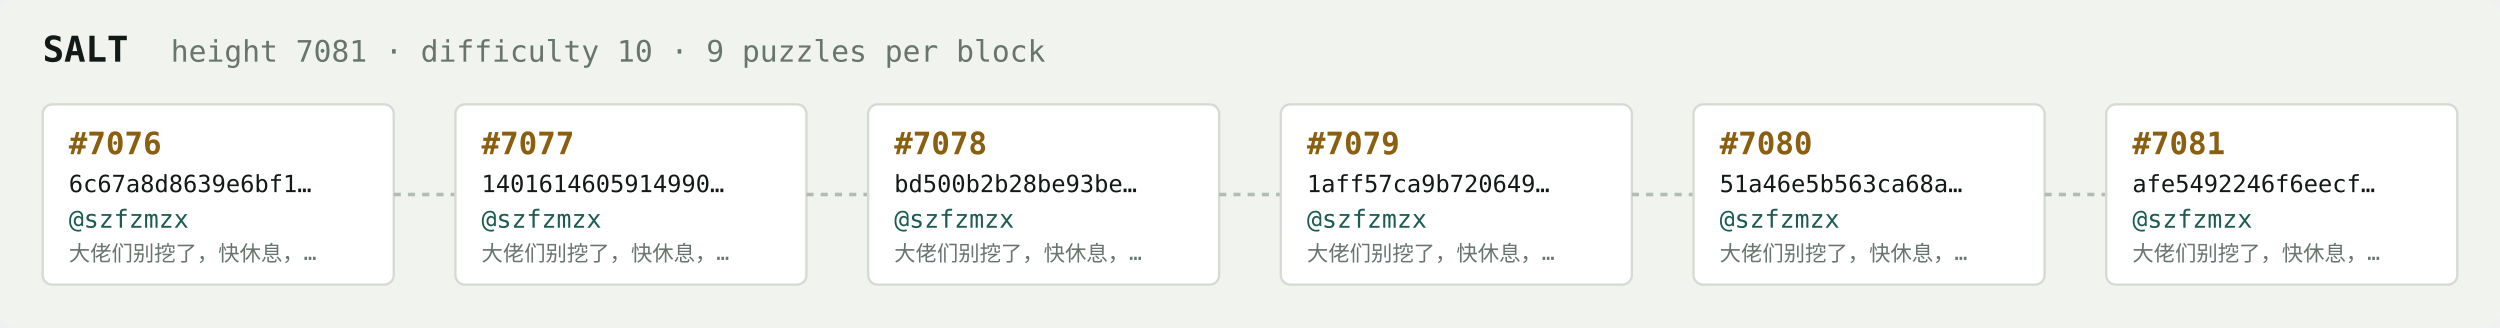
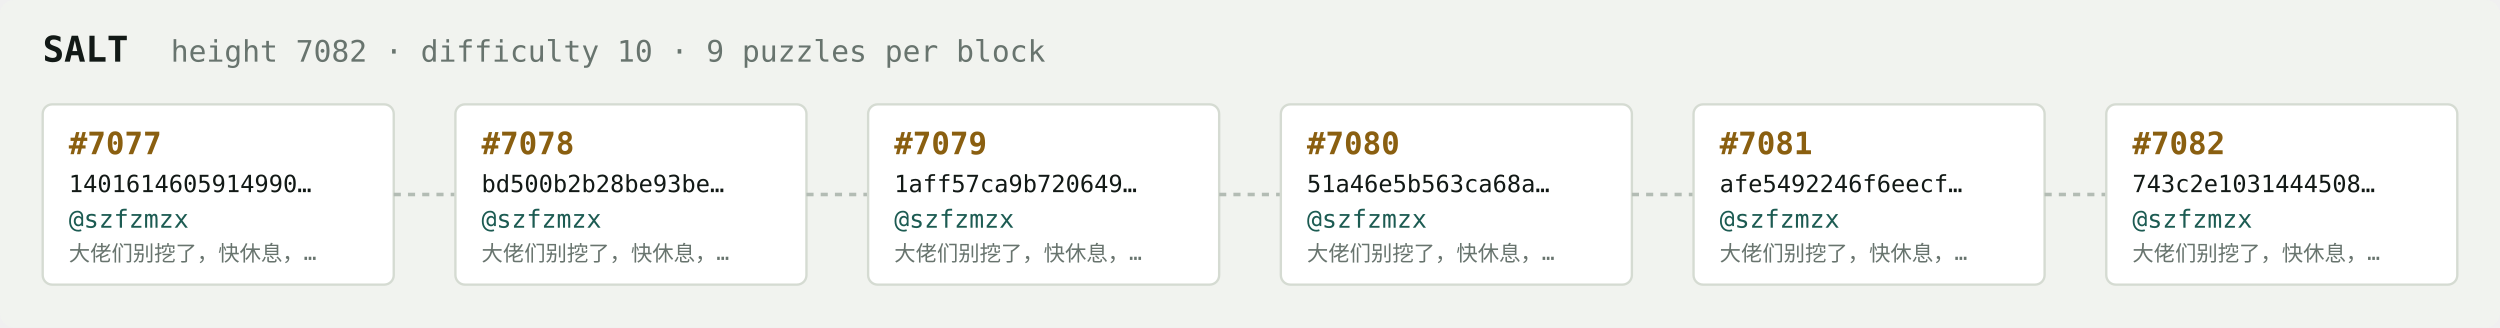
<svg xmlns="http://www.w3.org/2000/svg" width="1054" height="138" viewBox="0 0 1054 138" font-family="ui-monospace,SFMono-Regular,Menlo,monospace">
  <rect fill="#f1f3ef" width="1054" height="138" rx="6" />
  <text x="18" y="26" fill="#121916" font-size="15" font-weight="700">SALT</text>
-   <text x="72" y="26" fill="#68746e" font-size="12.5">height 7081 · difficulty 10 · 9 puzzles per block</text>
+   <text x="72" y="26" fill="#68746e" font-size="12.5">height 7082 · difficulty 10 · 9 puzzles per block</text>
  <rect x="18" y="44" width="148" height="76" rx="4" fill="#ffffff" stroke="#d5dbd2" stroke-width="1" />
-   <text x="29" y="65" fill="#8a5f10" font-size="13" font-weight="700">#7076</text>
-   <text x="29" y="81" fill="#121916" font-size="10">6c67a8d8639e6bf1…</text>
+   <text x="29" y="65" fill="#8a5f10" font-size="13" font-weight="700">#7077</text>
+   <text x="29" y="81" fill="#121916" font-size="10">1401614605914990…</text>
  <text x="29" y="96" fill="#1c5b52" font-size="10.5">@szfzmzx</text>
  <text x="29" y="110" fill="#68746e" font-size="9">大佬们别挖了，快休息，…</text>
  <line x1="166" y1="82.0" x2="192" y2="82.0" stroke="#b3bcb4" stroke-width="1.5" stroke-dasharray="3 3" />
  <rect x="192" y="44" width="148" height="76" rx="4" fill="#ffffff" stroke="#d5dbd2" stroke-width="1" />
-   <text x="203" y="65" fill="#8a5f10" font-size="13" font-weight="700">#7077</text>
-   <text x="203" y="81" fill="#121916" font-size="10">1401614605914990…</text>
+   <text x="203" y="65" fill="#8a5f10" font-size="13" font-weight="700">#7078</text>
+   <text x="203" y="81" fill="#121916" font-size="10">bd500b2b28be93be…</text>
  <text x="203" y="96" fill="#1c5b52" font-size="10.5">@szfzmzx</text>
  <text x="203" y="110" fill="#68746e" font-size="9">大佬们别挖了，快休息，…</text>
  <line x1="340" y1="82.0" x2="366" y2="82.0" stroke="#b3bcb4" stroke-width="1.5" stroke-dasharray="3 3" />
  <rect x="366" y="44" width="148" height="76" rx="4" fill="#ffffff" stroke="#d5dbd2" stroke-width="1" />
-   <text x="377" y="65" fill="#8a5f10" font-size="13" font-weight="700">#7078</text>
-   <text x="377" y="81" fill="#121916" font-size="10">bd500b2b28be93be…</text>
+   <text x="377" y="65" fill="#8a5f10" font-size="13" font-weight="700">#7079</text>
+   <text x="377" y="81" fill="#121916" font-size="10">1aff57ca9b720649…</text>
  <text x="377" y="96" fill="#1c5b52" font-size="10.5">@szfzmzx</text>
  <text x="377" y="110" fill="#68746e" font-size="9">大佬们别挖了，快休息，…</text>
  <line x1="514" y1="82.0" x2="540" y2="82.0" stroke="#b3bcb4" stroke-width="1.5" stroke-dasharray="3 3" />
  <rect x="540" y="44" width="148" height="76" rx="4" fill="#ffffff" stroke="#d5dbd2" stroke-width="1" />
-   <text x="551" y="65" fill="#8a5f10" font-size="13" font-weight="700">#7079</text>
-   <text x="551" y="81" fill="#121916" font-size="10">1aff57ca9b720649…</text>
+   <text x="551" y="65" fill="#8a5f10" font-size="13" font-weight="700">#7080</text>
+   <text x="551" y="81" fill="#121916" font-size="10">51a46e5b563ca68a…</text>
  <text x="551" y="96" fill="#1c5b52" font-size="10.5">@szfzmzx</text>
  <text x="551" y="110" fill="#68746e" font-size="9">大佬们别挖了，快休息，…</text>
  <line x1="688" y1="82.0" x2="714" y2="82.0" stroke="#b3bcb4" stroke-width="1.5" stroke-dasharray="3 3" />
  <rect x="714" y="44" width="148" height="76" rx="4" fill="#ffffff" stroke="#d5dbd2" stroke-width="1" />
-   <text x="725" y="65" fill="#8a5f10" font-size="13" font-weight="700">#7080</text>
-   <text x="725" y="81" fill="#121916" font-size="10">51a46e5b563ca68a…</text>
+   <text x="725" y="65" fill="#8a5f10" font-size="13" font-weight="700">#7081</text>
+   <text x="725" y="81" fill="#121916" font-size="10">afe5492246f6eecf…</text>
  <text x="725" y="96" fill="#1c5b52" font-size="10.5">@szfzmzx</text>
  <text x="725" y="110" fill="#68746e" font-size="9">大佬们别挖了，快休息，…</text>
  <line x1="862" y1="82.0" x2="888" y2="82.0" stroke="#b3bcb4" stroke-width="1.5" stroke-dasharray="3 3" />
  <rect x="888" y="44" width="148" height="76" rx="4" fill="#ffffff" stroke="#d5dbd2" stroke-width="1" />
-   <text x="899" y="65" fill="#8a5f10" font-size="13" font-weight="700">#7081</text>
-   <text x="899" y="81" fill="#121916" font-size="10">afe5492246f6eecf…</text>
+   <text x="899" y="65" fill="#8a5f10" font-size="13" font-weight="700">#7082</text>
+   <text x="899" y="81" fill="#121916" font-size="10">743c2e1031444508…</text>
  <text x="899" y="96" fill="#1c5b52" font-size="10.5">@szfzmzx</text>
  <text x="899" y="110" fill="#68746e" font-size="9">大佬们别挖了，快休息，…</text>
</svg>
